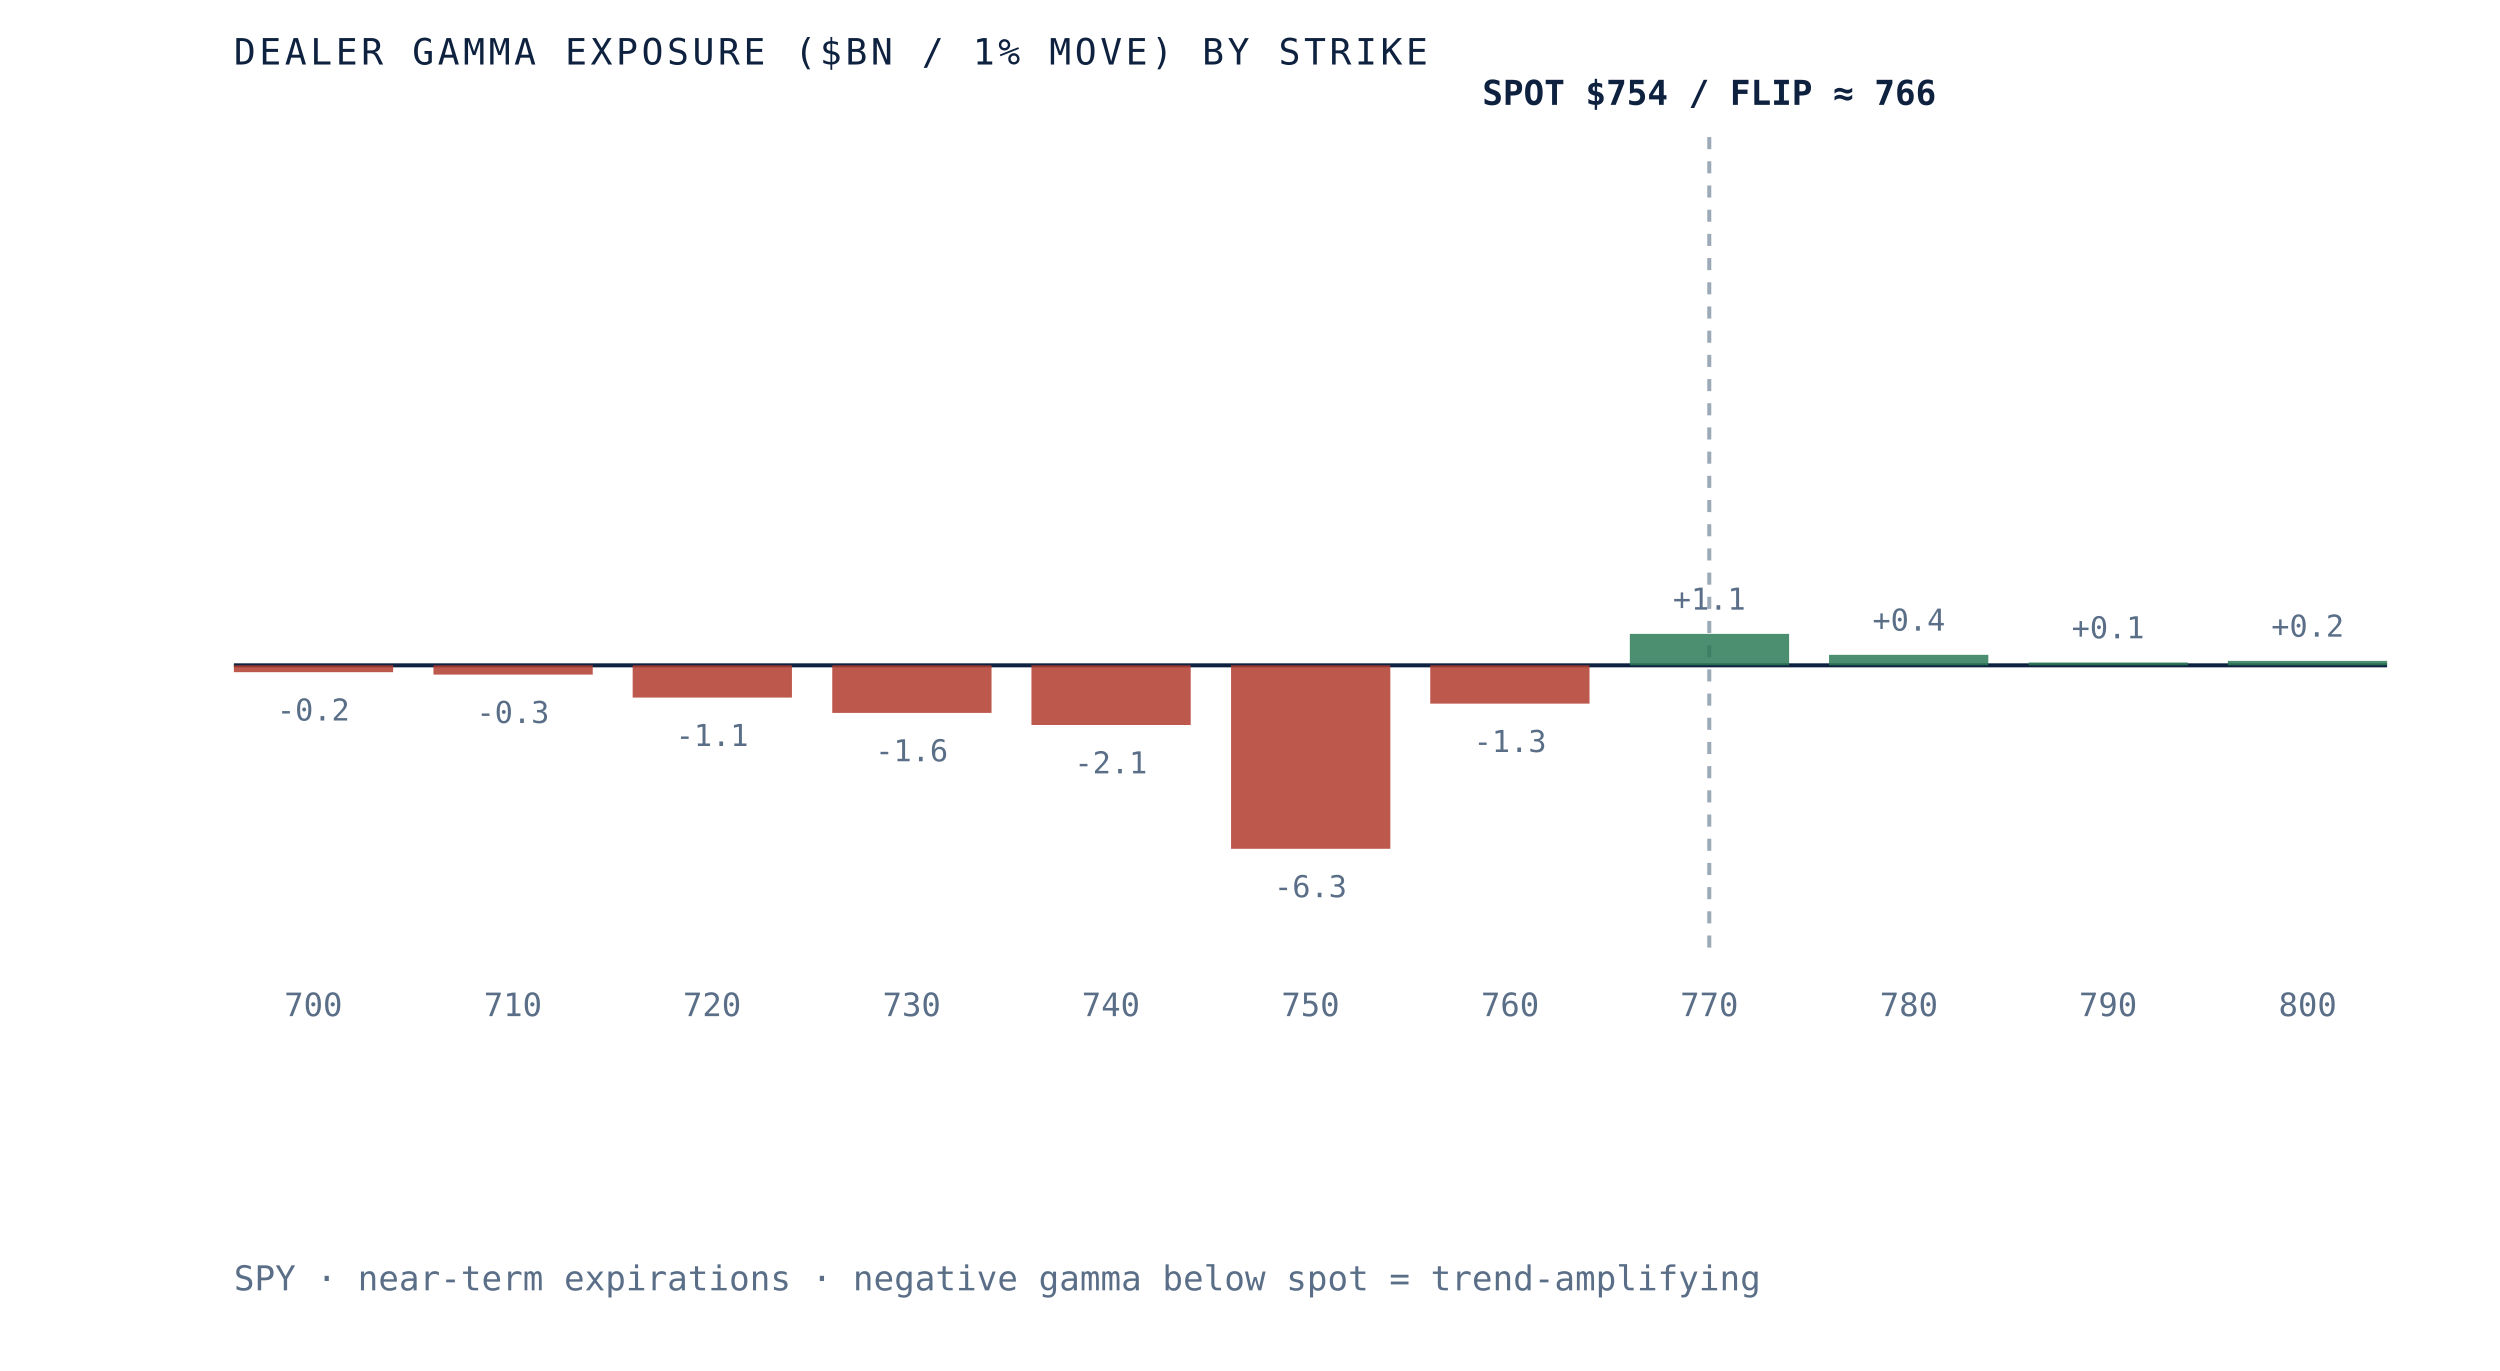
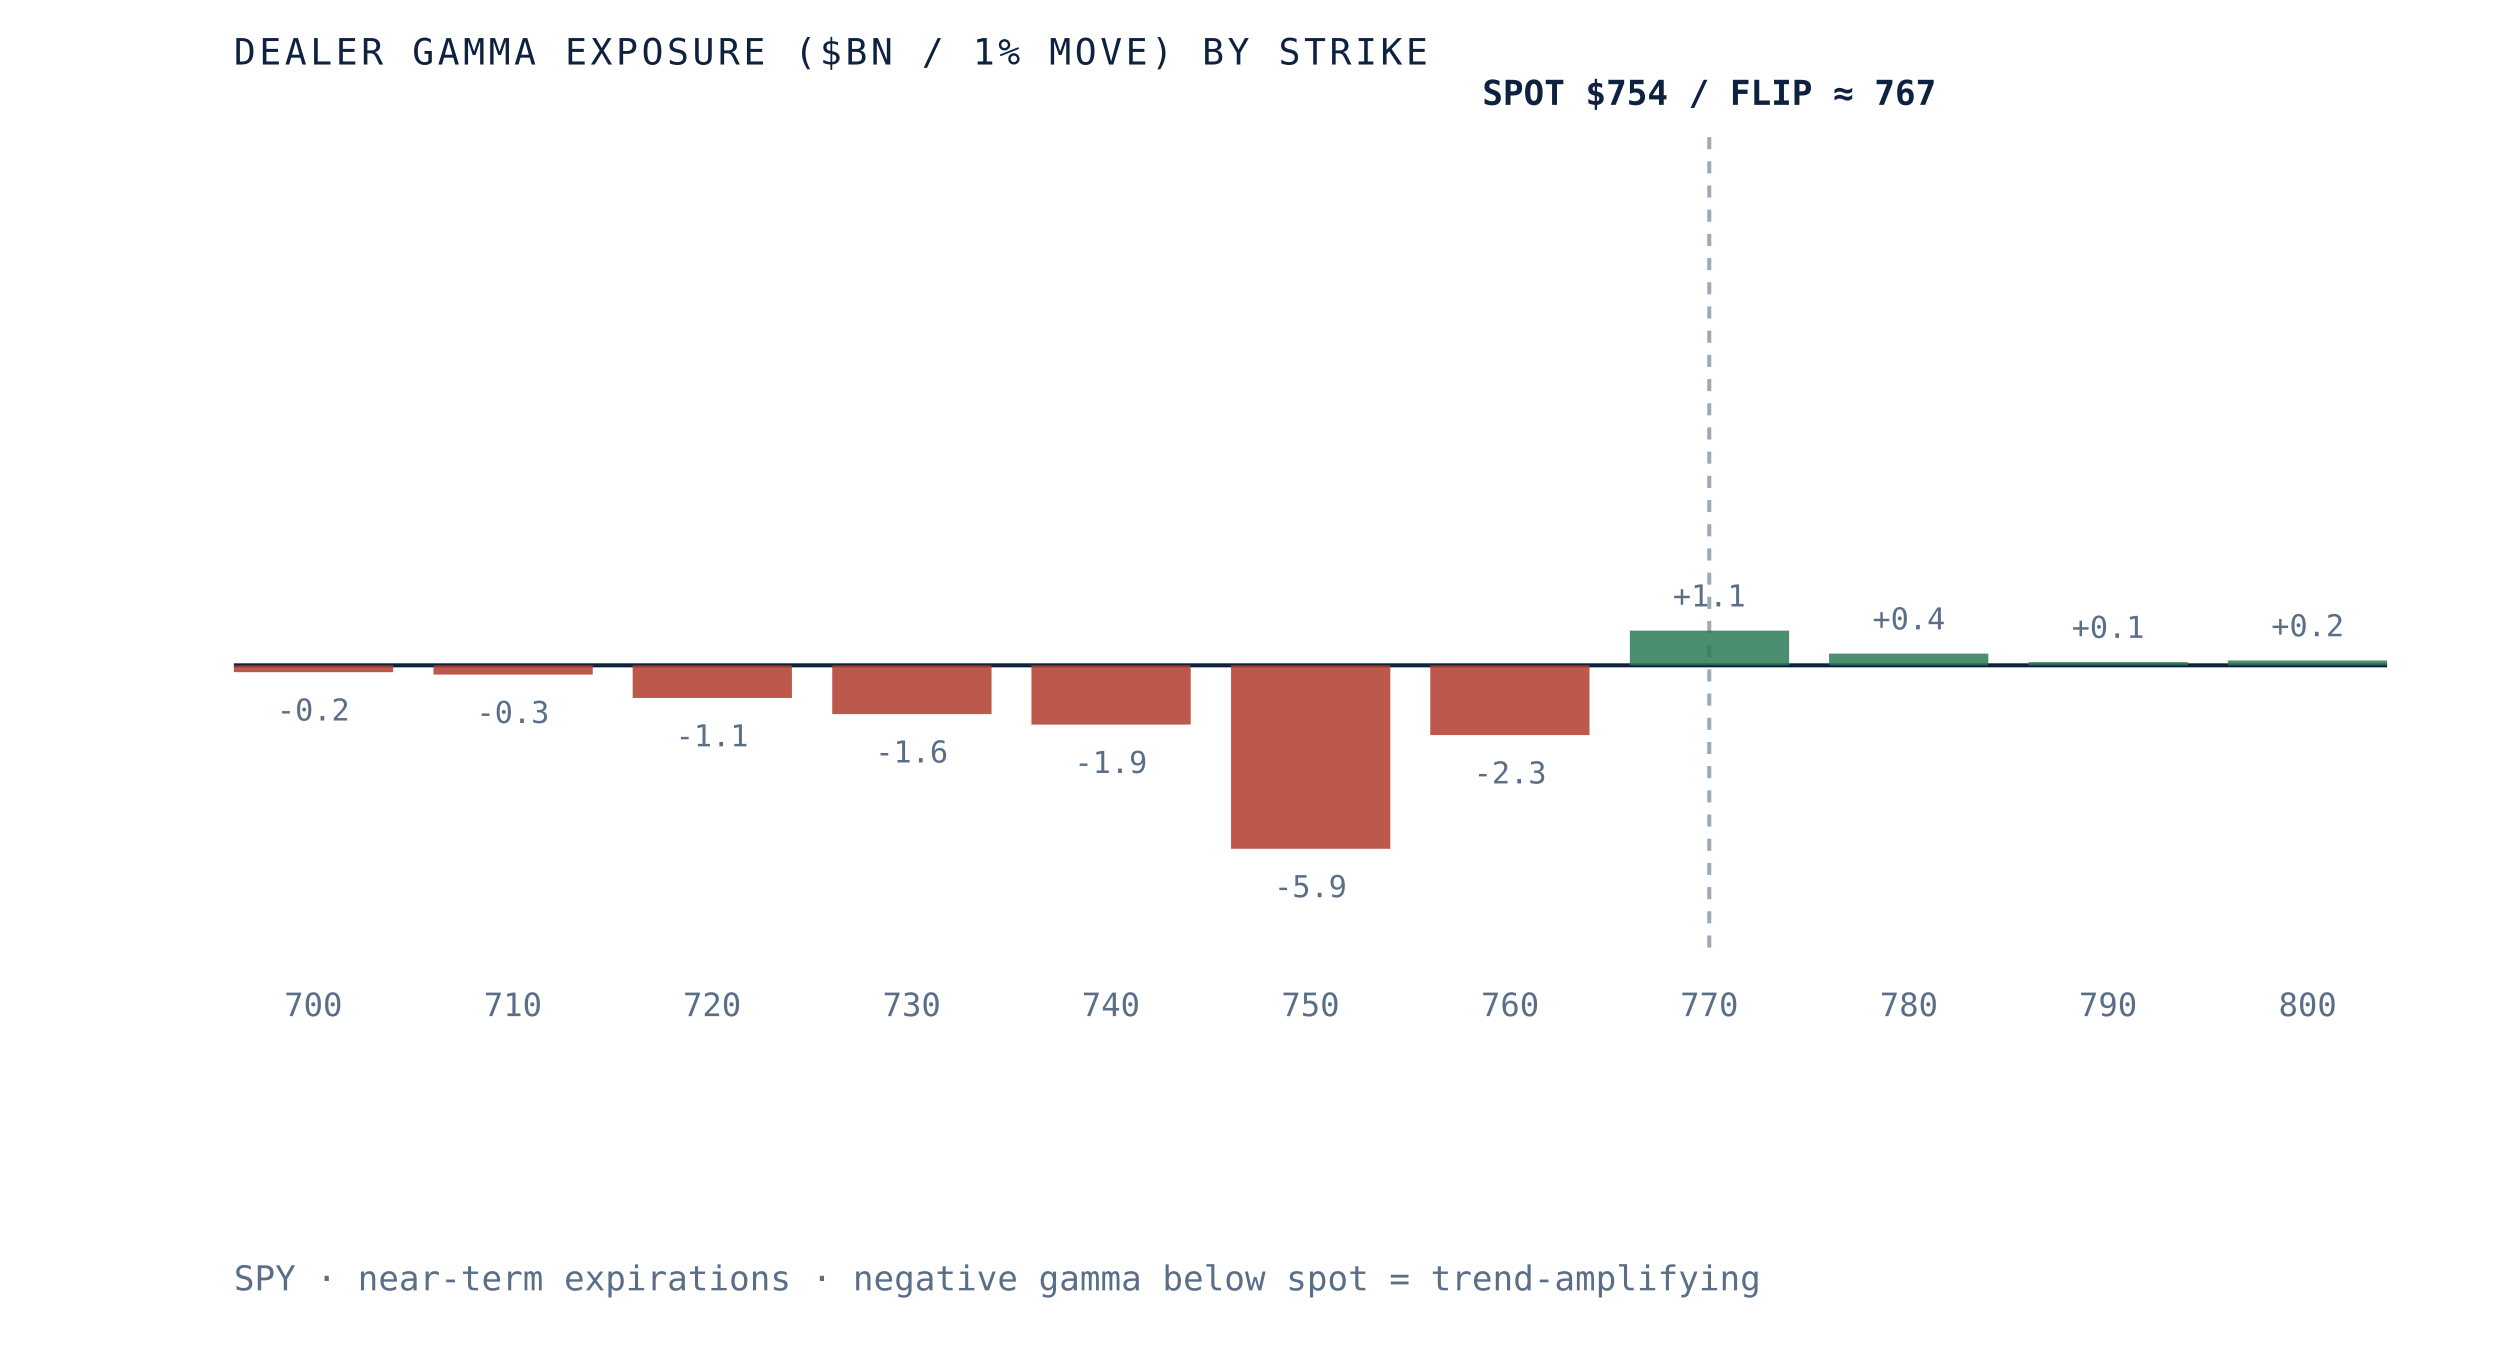
- <svg xmlns="http://www.w3.org/2000/svg" viewBox="0 0 620 340" role="img" aria-label="Dealer gamma exposure by strike for SPY, negative below spot and positive above, gamma flip near 766" preserveAspectRatio="xMidYMid meet" style="width:100%;height:auto;display:block">
+ <svg xmlns="http://www.w3.org/2000/svg" viewBox="0 0 620 340" role="img" aria-label="Dealer gamma exposure by strike for SPY, negative below spot and positive above, gamma flip near 767" preserveAspectRatio="xMidYMid meet" style="width:100%;height:auto;display:block">
  <rect x="0" y="0" width="620" height="340" fill="white" />
  <line x1="58" y1="165" x2="592" y2="165" stroke="#0e2240" stroke-width="1" />
  <line x1="423.9" y1="34" x2="423.9" y2="235" stroke="#5a6f87" stroke-width="1" stroke-dasharray="3 3" opacity="0.6" />
  <rect x="58.0" y="165.0" width="39.5" height="1.7" fill="#b23b2e" opacity="0.85" />
  <text x="77.7" y="178.7" text-anchor="middle" font-family="'JetBrains Mono', monospace" font-size="7.5" fill="#5a6f87">-0.2</text>
  <text x="77.7" y="252" text-anchor="middle" font-family="'JetBrains Mono', monospace" font-size="8" fill="#5a6f87">700</text>
  <rect x="107.5" y="165.0" width="39.5" height="2.3" fill="#b23b2e" opacity="0.85" />
  <text x="127.2" y="179.3" text-anchor="middle" font-family="'JetBrains Mono', monospace" font-size="7.5" fill="#5a6f87">-0.3</text>
  <text x="127.2" y="252" text-anchor="middle" font-family="'JetBrains Mono', monospace" font-size="8" fill="#5a6f87">710</text>
-   <rect x="156.9" y="165.0" width="39.5" height="8.0" fill="#b23b2e" opacity="0.85" />
-   <text x="176.6" y="185.0" text-anchor="middle" font-family="'JetBrains Mono', monospace" font-size="7.5" fill="#5a6f87">-1.1</text>
+   <rect x="156.9" y="165.0" width="39.5" height="8.1" fill="#b23b2e" opacity="0.85" />
+   <text x="176.6" y="185.1" text-anchor="middle" font-family="'JetBrains Mono', monospace" font-size="7.5" fill="#5a6f87">-1.1</text>
  <text x="176.6" y="252" text-anchor="middle" font-family="'JetBrains Mono', monospace" font-size="8" fill="#5a6f87">720</text>
-   <rect x="206.4" y="165.0" width="39.5" height="11.8" fill="#b23b2e" opacity="0.85" />
-   <text x="226.1" y="188.8" text-anchor="middle" font-family="'JetBrains Mono', monospace" font-size="7.5" fill="#5a6f87">-1.6</text>
+   <rect x="206.4" y="165.0" width="39.5" height="12.1" fill="#b23b2e" opacity="0.85" />
+   <text x="226.1" y="189.1" text-anchor="middle" font-family="'JetBrains Mono', monospace" font-size="7.5" fill="#5a6f87">-1.6</text>
  <text x="226.1" y="252" text-anchor="middle" font-family="'JetBrains Mono', monospace" font-size="8" fill="#5a6f87">730</text>
-   <rect x="255.8" y="165.0" width="39.5" height="14.8" fill="#b23b2e" opacity="0.85" />
-   <text x="275.5" y="191.8" text-anchor="middle" font-family="'JetBrains Mono', monospace" font-size="7.5" fill="#5a6f87">-2.1</text>
+   <rect x="255.8" y="165.0" width="39.5" height="14.7" fill="#b23b2e" opacity="0.85" />
+   <text x="275.5" y="191.7" text-anchor="middle" font-family="'JetBrains Mono', monospace" font-size="7.5" fill="#5a6f87">-1.9</text>
  <text x="275.5" y="252" text-anchor="middle" font-family="'JetBrains Mono', monospace" font-size="8" fill="#5a6f87">740</text>
  <rect x="305.3" y="165.0" width="39.5" height="45.5" fill="#b23b2e" opacity="0.85" />
-   <text x="325.0" y="222.5" text-anchor="middle" font-family="'JetBrains Mono', monospace" font-size="7.5" fill="#5a6f87">-6.3</text>
+   <text x="325.0" y="222.5" text-anchor="middle" font-family="'JetBrains Mono', monospace" font-size="7.5" fill="#5a6f87">-5.9</text>
  <text x="325.0" y="252" text-anchor="middle" font-family="'JetBrains Mono', monospace" font-size="8" fill="#5a6f87">750</text>
-   <rect x="354.7" y="165.0" width="39.5" height="9.5" fill="#b23b2e" opacity="0.85" />
-   <text x="374.5" y="186.5" text-anchor="middle" font-family="'JetBrains Mono', monospace" font-size="7.5" fill="#5a6f87">-1.3</text>
+   <rect x="354.7" y="165.0" width="39.5" height="17.3" fill="#b23b2e" opacity="0.85" />
+   <text x="374.5" y="194.3" text-anchor="middle" font-family="'JetBrains Mono', monospace" font-size="7.5" fill="#5a6f87">-2.3</text>
  <text x="374.5" y="252" text-anchor="middle" font-family="'JetBrains Mono', monospace" font-size="8" fill="#5a6f87">760</text>
-   <rect x="404.2" y="157.2" width="39.5" height="7.8" fill="#2c7a57" opacity="0.85" />
-   <text x="423.9" y="151.2" text-anchor="middle" font-family="'JetBrains Mono', monospace" font-size="7.5" fill="#5a6f87">+1.1</text>
+   <rect x="404.2" y="156.4" width="39.5" height="8.6" fill="#2c7a57" opacity="0.85" />
+   <text x="423.9" y="150.4" text-anchor="middle" font-family="'JetBrains Mono', monospace" font-size="7.5" fill="#5a6f87">+1.1</text>
  <text x="423.9" y="252" text-anchor="middle" font-family="'JetBrains Mono', monospace" font-size="8" fill="#5a6f87">770</text>
-   <rect x="453.6" y="162.4" width="39.5" height="2.6" fill="#2c7a57" opacity="0.85" />
-   <text x="473.4" y="156.4" text-anchor="middle" font-family="'JetBrains Mono', monospace" font-size="7.5" fill="#5a6f87">+0.4</text>
+   <rect x="453.6" y="162.1" width="39.5" height="2.9" fill="#2c7a57" opacity="0.85" />
+   <text x="473.4" y="156.1" text-anchor="middle" font-family="'JetBrains Mono', monospace" font-size="7.5" fill="#5a6f87">+0.4</text>
  <text x="473.4" y="252" text-anchor="middle" font-family="'JetBrains Mono', monospace" font-size="8" fill="#5a6f87">780</text>
-   <rect x="503.1" y="164.3" width="39.5" height="0.7" fill="#2c7a57" opacity="0.85" />
-   <text x="522.8" y="158.3" text-anchor="middle" font-family="'JetBrains Mono', monospace" font-size="7.5" fill="#5a6f87">+0.1</text>
+   <rect x="503.1" y="164.2" width="39.5" height="0.8" fill="#2c7a57" opacity="0.85" />
+   <text x="522.8" y="158.2" text-anchor="middle" font-family="'JetBrains Mono', monospace" font-size="7.5" fill="#5a6f87">+0.1</text>
  <text x="522.8" y="252" text-anchor="middle" font-family="'JetBrains Mono', monospace" font-size="8" fill="#5a6f87">790</text>
-   <rect x="552.5" y="163.9" width="39.5" height="1.1" fill="#2c7a57" opacity="0.85" />
-   <text x="572.3" y="157.9" text-anchor="middle" font-family="'JetBrains Mono', monospace" font-size="7.5" fill="#5a6f87">+0.2</text>
+   <rect x="552.5" y="163.8" width="39.5" height="1.2" fill="#2c7a57" opacity="0.85" />
+   <text x="572.3" y="157.8" text-anchor="middle" font-family="'JetBrains Mono', monospace" font-size="7.5" fill="#5a6f87">+0.2</text>
  <text x="572.3" y="252" text-anchor="middle" font-family="'JetBrains Mono', monospace" font-size="8" fill="#5a6f87">800</text>
-   <text x="423.9" y="26" text-anchor="middle" font-family="'JetBrains Mono', monospace" font-size="8.5" font-weight="bold" fill="#0e2240">SPOT $754 / FLIP ≈ 766</text>
+   <text x="423.9" y="26" text-anchor="middle" font-family="'JetBrains Mono', monospace" font-size="8.5" font-weight="bold" fill="#0e2240">SPOT $754 / FLIP ≈ 767</text>
  <text x="58" y="16" font-family="'JetBrains Mono', monospace" font-size="9" letter-spacing="0.1em" fill="#0e2240">DEALER GAMMA EXPOSURE ($BN / 1% MOVE) BY STRIKE</text>
  <text x="58" y="320" font-family="'JetBrains Mono', monospace" font-size="8.5" fill="#5a6f87">SPY · near-term expirations · negative gamma below spot = trend-amplifying</text>
</svg>
